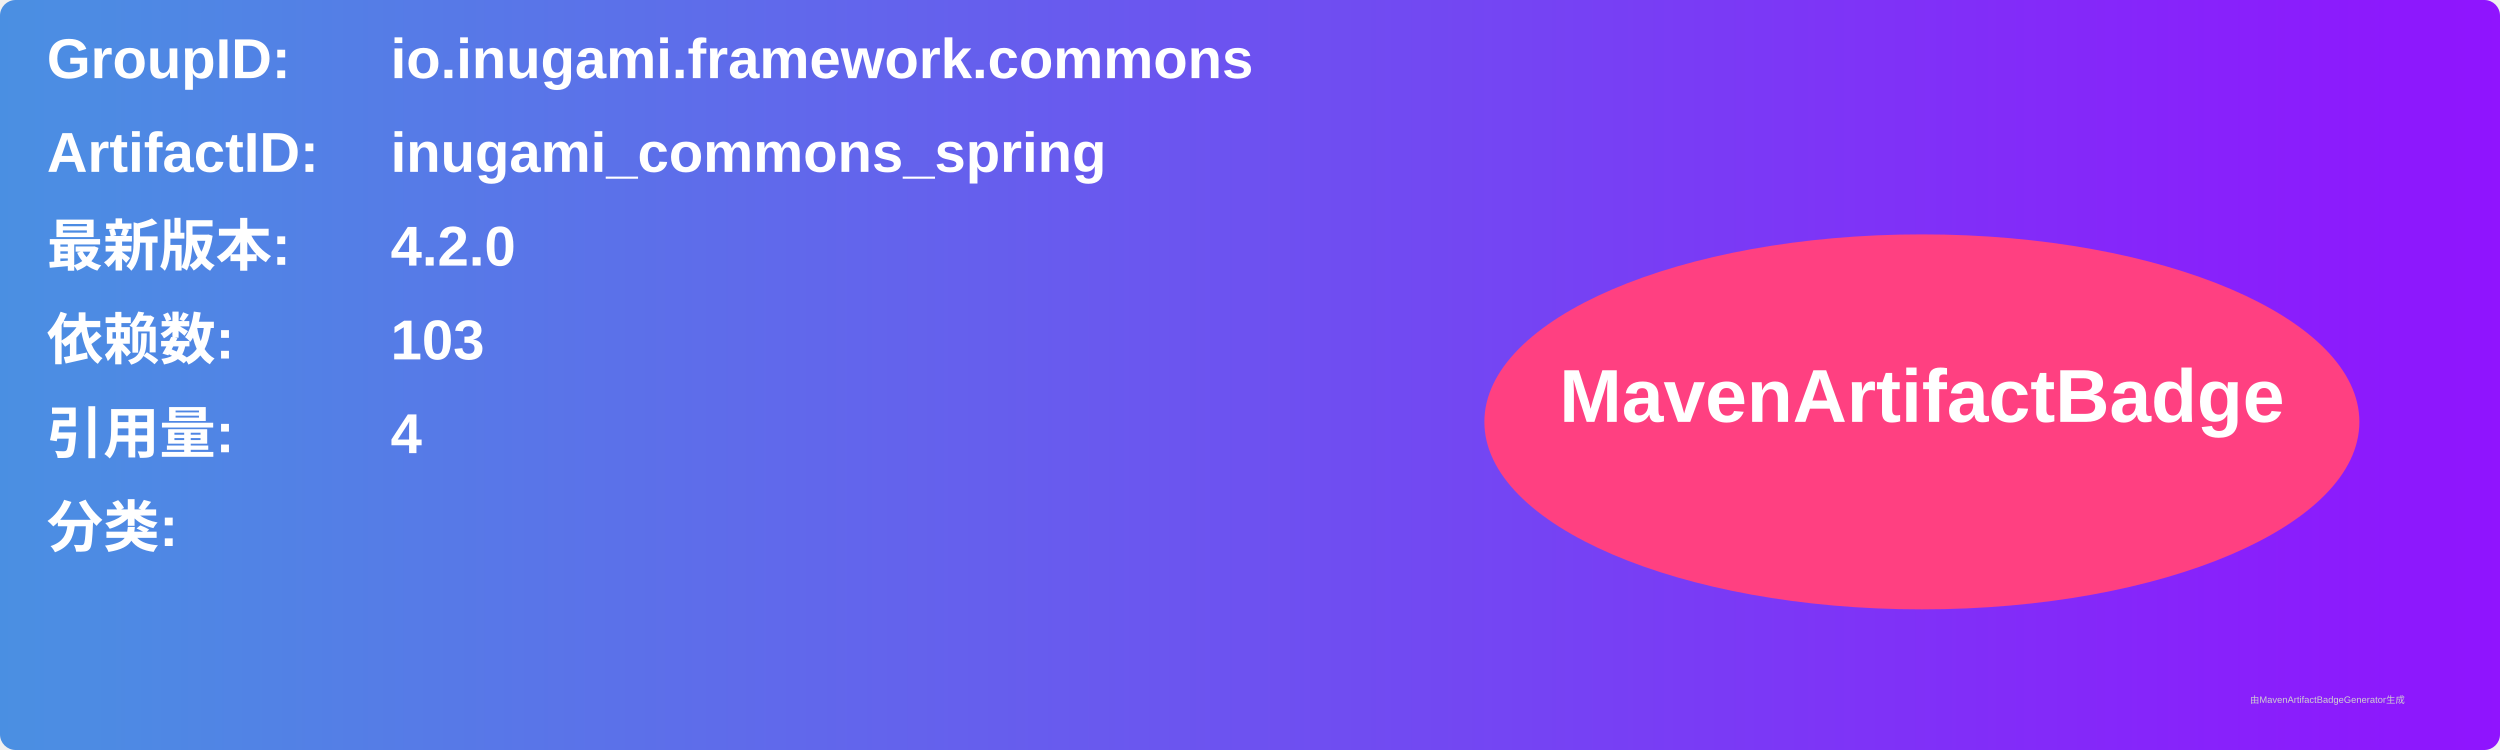
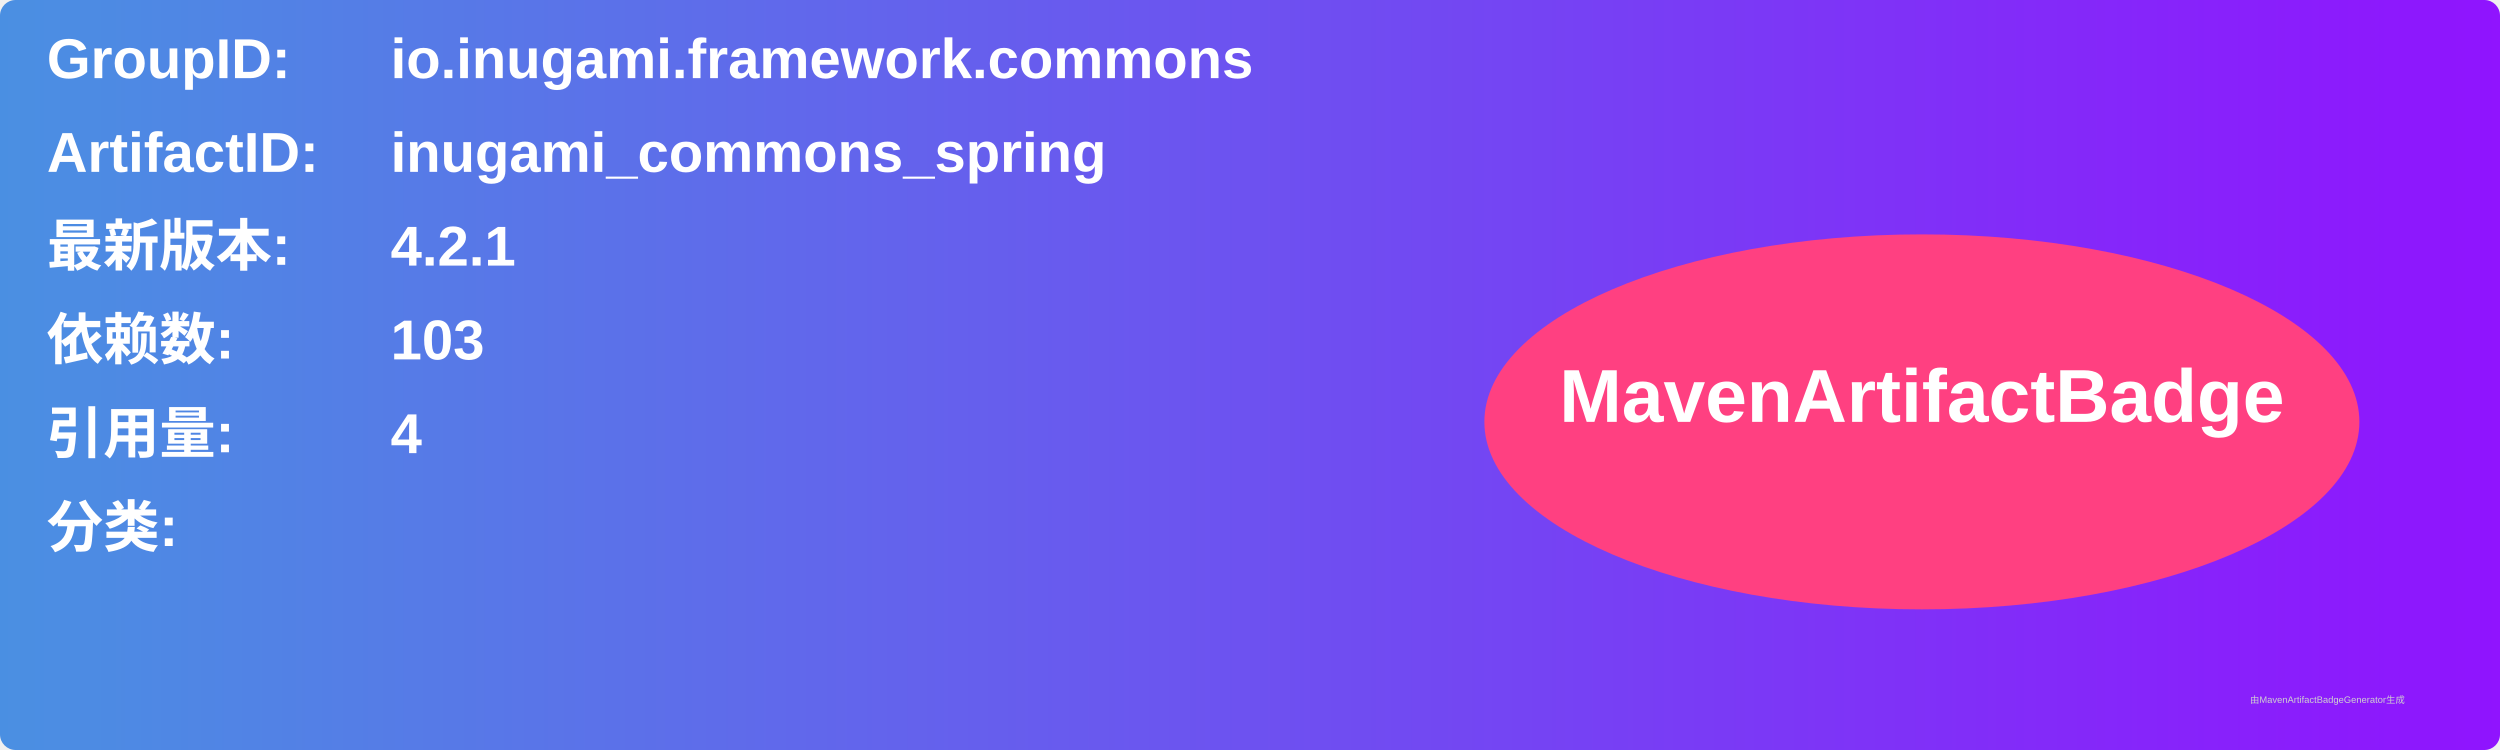
<svg xmlns="http://www.w3.org/2000/svg" width="800" height="240" viewBox="0 0 800 240">
  <linearGradient id="grad" x1="0%" y1="0%" x2="100%" y2="0%">
    <stop offset="0%" stop-color="#4a90e2" />
    <stop offset="100%" stop-color="#9013fe" />
  </linearGradient>
  <rect width="100%" height="100%" rx="5" ry="5" fill="url(#grad)" />
  <g transform="translate(15, 15)">
    <text x="0" y="10" font-family="Arial" font-size="18" fill="white" font-weight="bold" width="260">GroupID:</text>
    <text x="110" y="10" font-family="Arial" font-size="18" fill="white" font-weight="bold" width="460">io.inugami.framework.commons</text>
    <text x="0" y="40" font-family="Arial" font-size="18" fill="white" font-weight="bold" width="260">ArtifactID:</text>
    <text x="110" y="40" font-family="Arial" font-size="18" fill="white" font-weight="bold" width="460">inugami_commons_spring</text>
    <text x="0" y="70" font-family="Arial" font-size="18" fill="white" font-weight="bold">最新版本:</text>
    <text x="110" y="70" font-family="Arial" font-size="18" fill="white" font-weight="bold">
-       <tspan font-weight="bold">4.2.0</tspan>
+       <tspan font-weight="bold">4.2.1</tspan>
    </text>
    <text x="0" y="100" font-family="Arial" font-size="18" fill="white" font-weight="bold">依赖数: </text>
    <text x="110" y="100" font-family="Arial" font-size="18" fill="white">
      <tspan font-weight="bold">103</tspan>
    </text>
    <text x="0" y="130" font-family="Arial" font-size="18" fill="white" font-weight="bold">引用量: </text>
    <text x="110" y="130" font-family="Arial" font-size="18" fill="white">
      <tspan font-weight="bold">4</tspan>
    </text>
    <text x="0" y="160" font-family="Arial" font-size="18" fill="white" font-weight="bold">分类:</text>
    <text x="10" y="190" font-family="Arial" font-size="10" fill="white">
      <tspan font-weight="bold" />
    </text>
    <ellipse cx="600" cy="120" rx="140" ry="60" fill="#ff4081" />
    <text x="600" y="120" text-anchor="middle" font-family="Arial" font-size="24" fill="white" font-weight="bold">MavenArtifactBadge</text>
  </g>
  <text x="720" y="225" font-family="Arial" font-size="3" fill="#d0d0d0">由MavenArtifactBadgeGenerator生成</text>
</svg>
